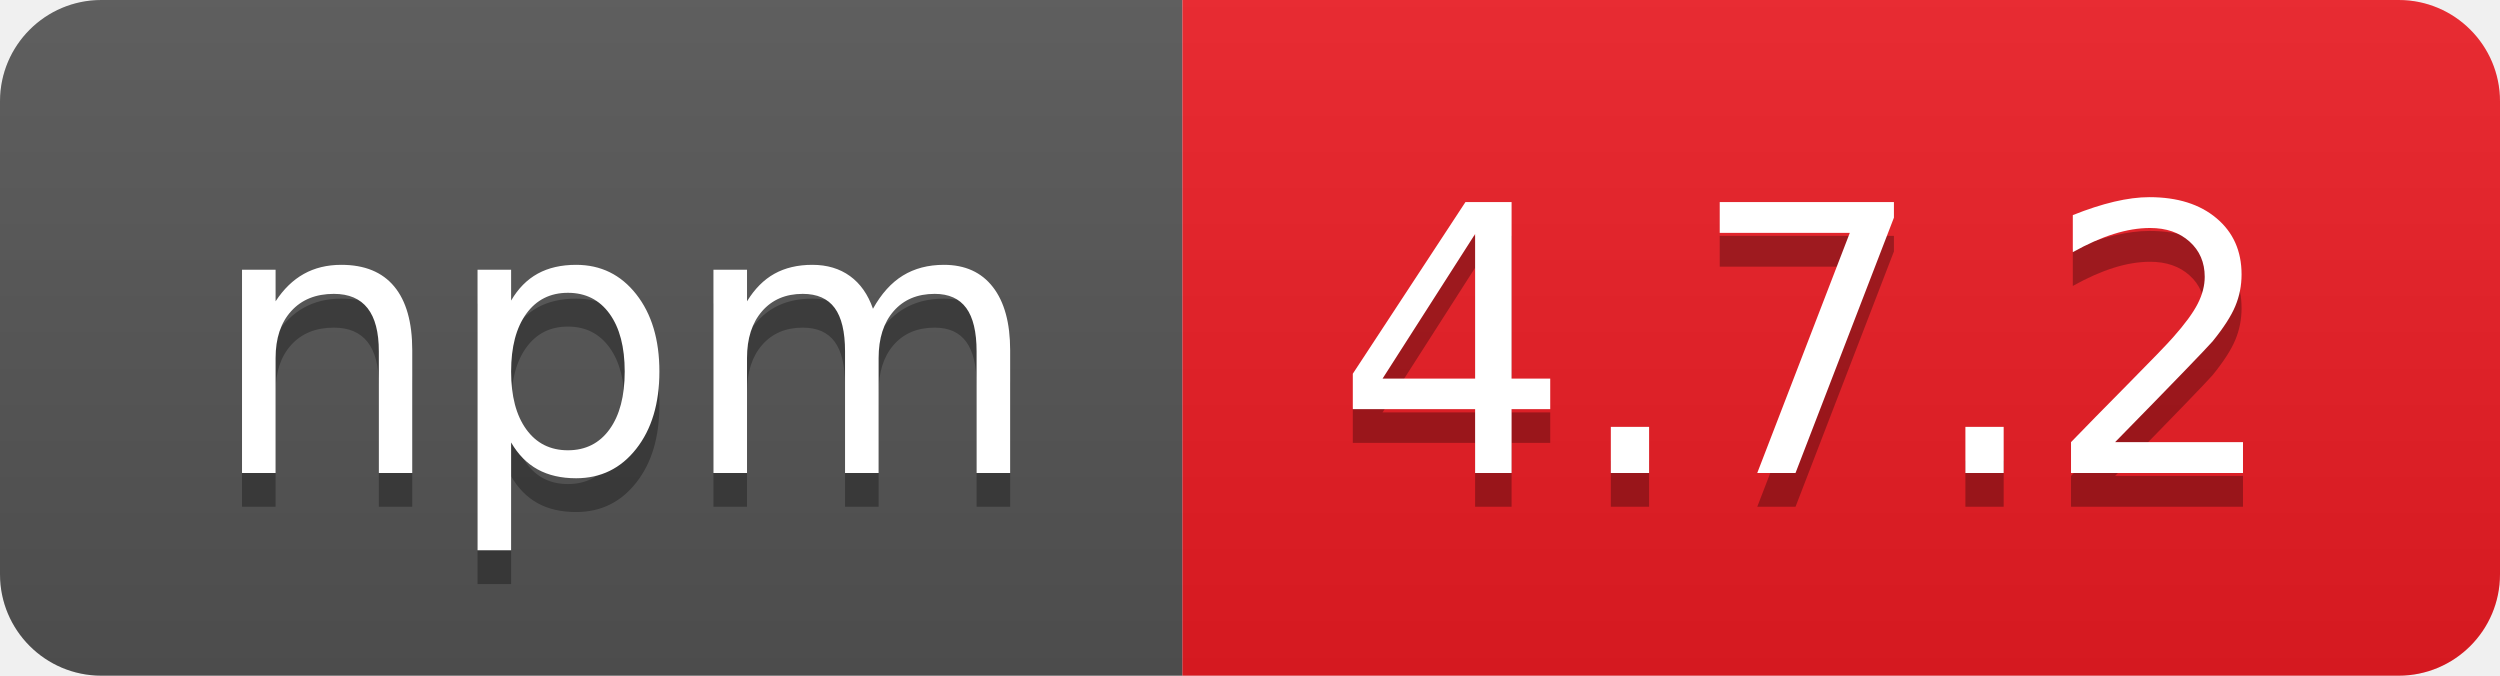
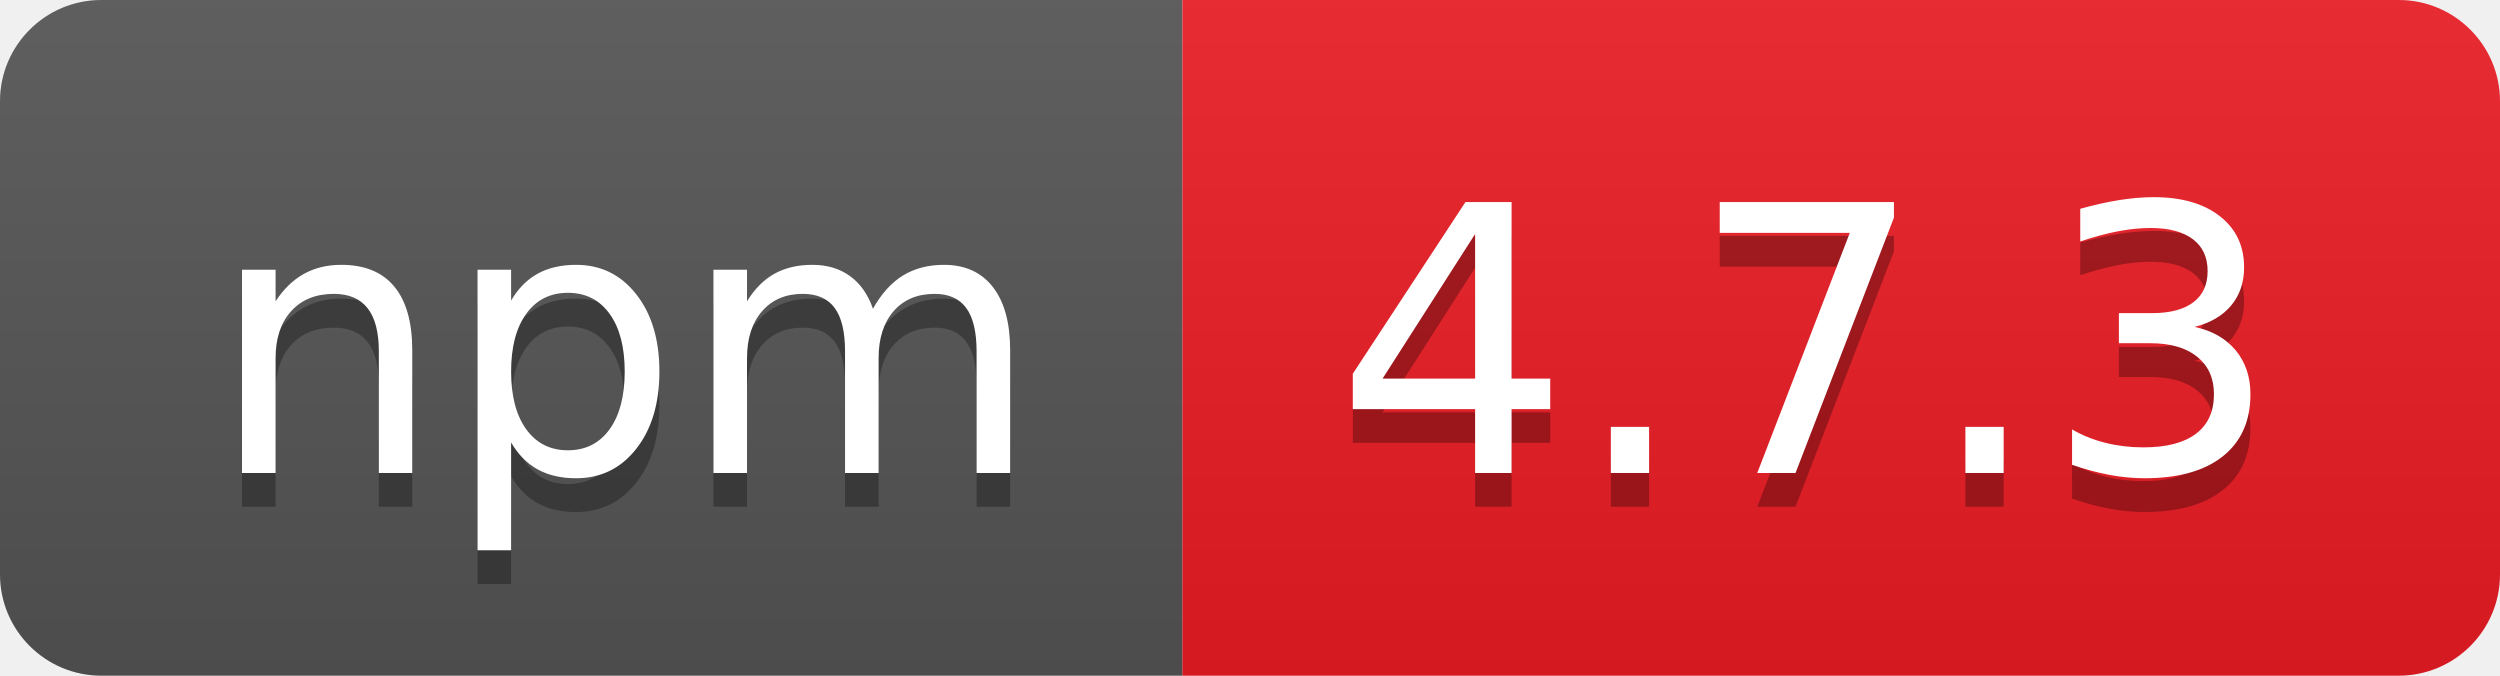
- <svg xmlns="http://www.w3.org/2000/svg" width="74" height="20" role="img" aria-label="npm: 4.7.2">
+ <svg xmlns="http://www.w3.org/2000/svg" width="74" height="20" role="img" aria-label="npm: 4.7.3">
  <linearGradient id="s" x2="0" y2="100%">
    <stop offset="0" stop-color="#bbb" stop-opacity=".1" />
    <stop offset="1" stop-opacity=".1" />
  </linearGradient>
  <clipPath id="r">
    <rect width="74" height="20" rx="3" fill="#fff" />
  </clipPath>
  <g clip-path="url(#r)">
    <rect width="35" height="20" fill="#555" />
    <rect x="35" width="39" height="20" fill="#ed1c24" />
    <rect width="74" height="20" fill="url(#s)" />
  </g>
  <g fill="#fff" text-anchor="middle" font-family="Verdana,Geneva,DejaVu Sans,sans-serif" text-rendering="geometricPrecision" font-size="110">
    <text aria-hidden="true" x="185" y="150" fill="#010101" fill-opacity=".3" transform="scale(.1)" textLength="250">npm</text>
    <text x="185" y="140" transform="scale(.1)" fill="#fff" textLength="250">npm</text>
-     <text aria-hidden="true" x="535" y="150" fill="#010101" fill-opacity=".3" transform="scale(.1)" textLength="290">4.7.2</text>
-     <text x="535" y="140" transform="scale(.1)" fill="#fff" textLength="290">4.7.2</text>
+     <text aria-hidden="true" x="535" y="150" fill="#010101" fill-opacity=".3" transform="scale(.1)" textLength="290">4.7.3</text>
+     <text x="535" y="140" transform="scale(.1)" fill="#fff" textLength="290">4.7.3</text>
  </g>
</svg>
